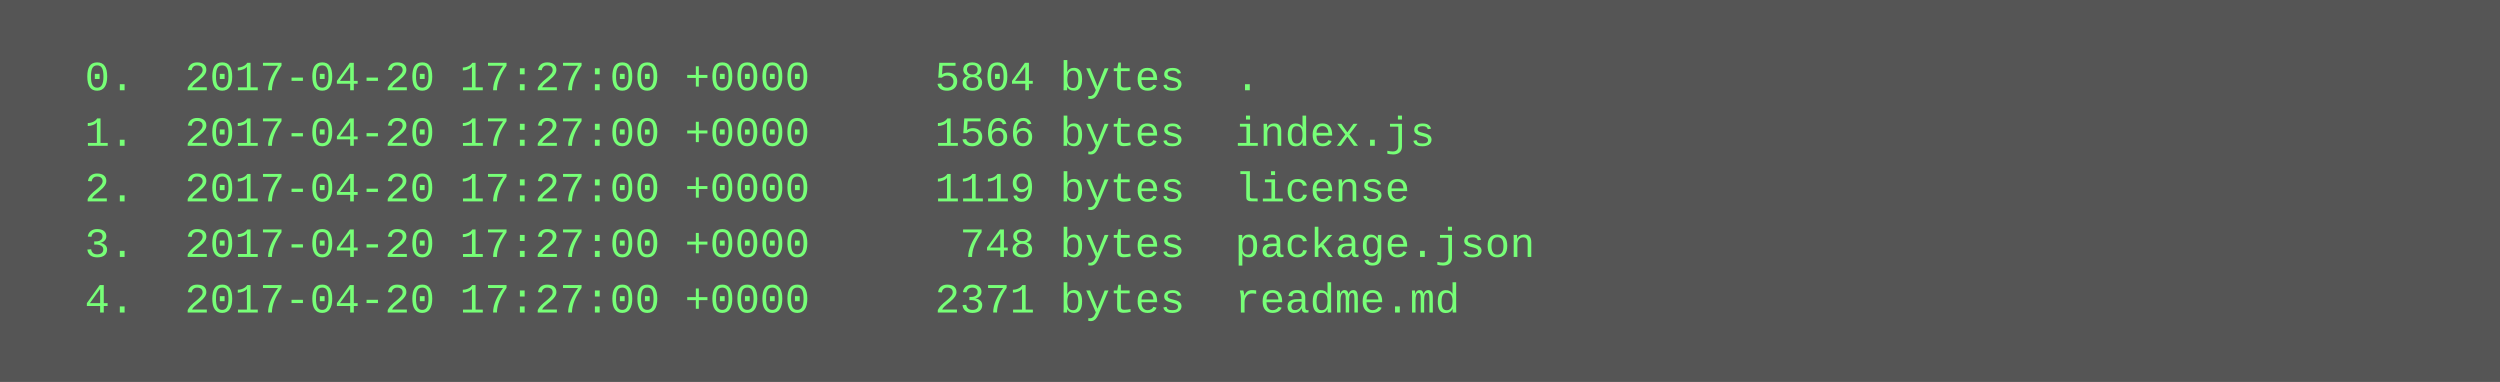
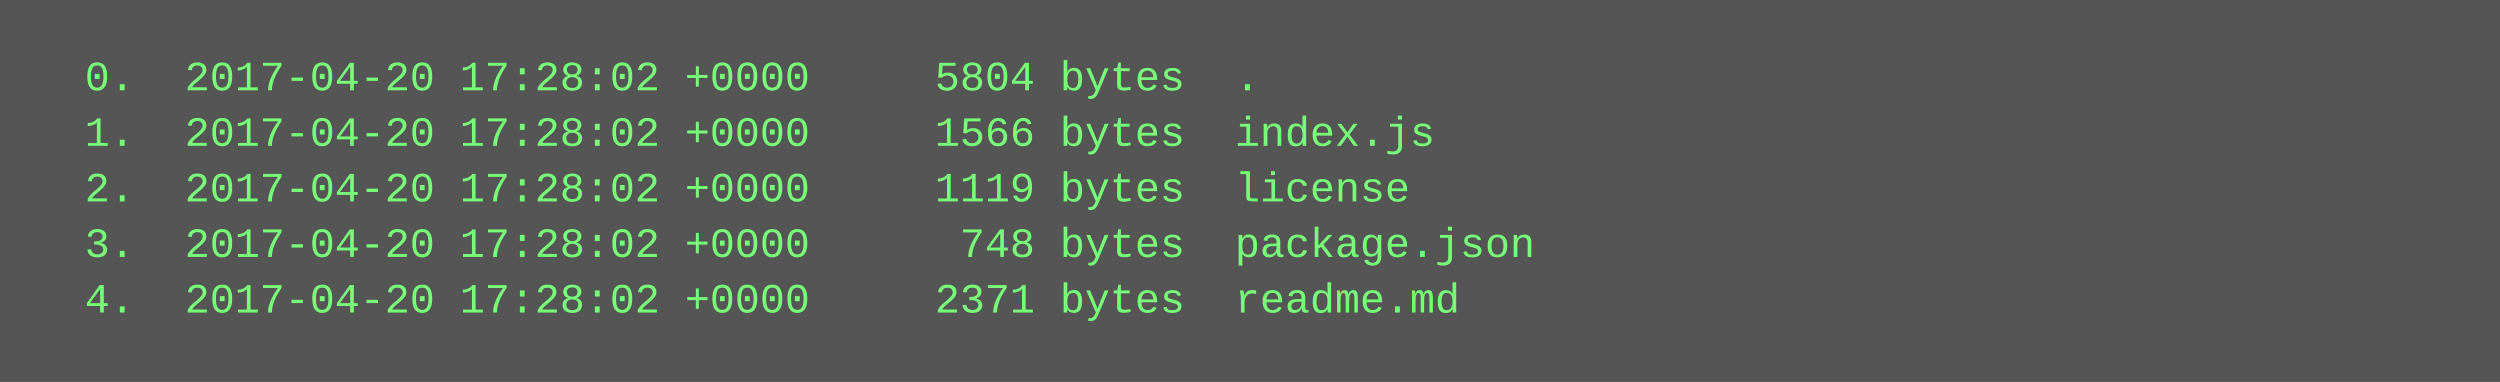
<svg xmlns="http://www.w3.org/2000/svg" height="110" width="720">
  <rect height="110" fill="#555" width="720" />
  <text fill="#7f7" font-family="Courier New" font-size="12" xml:space="preserve">
-     <tspan x="10" y="26">  0.  2017-04-20 17:27:00 +0000     5804 bytes  .</tspan>
-     <tspan x="10" y="42">  1.  2017-04-20 17:27:00 +0000     1566 bytes  index.js</tspan>
-     <tspan x="10" y="58">  2.  2017-04-20 17:27:00 +0000     1119 bytes  license</tspan>
-     <tspan x="10" y="74">  3.  2017-04-20 17:27:00 +0000      748 bytes  package.json</tspan>
-     <tspan x="10" y="90">  4.  2017-04-20 17:27:00 +0000     2371 bytes  readme.md</tspan>
+     <tspan x="10" y="26">  0.  2017-04-20 17:28:02 +0000     5804 bytes  .</tspan>
+     <tspan x="10" y="42">  1.  2017-04-20 17:28:02 +0000     1566 bytes  index.js</tspan>
+     <tspan x="10" y="58">  2.  2017-04-20 17:28:02 +0000     1119 bytes  license</tspan>
+     <tspan x="10" y="74">  3.  2017-04-20 17:28:02 +0000      748 bytes  package.json</tspan>
+     <tspan x="10" y="90">  4.  2017-04-20 17:28:02 +0000     2371 bytes  readme.md</tspan>
  </text>
</svg>
